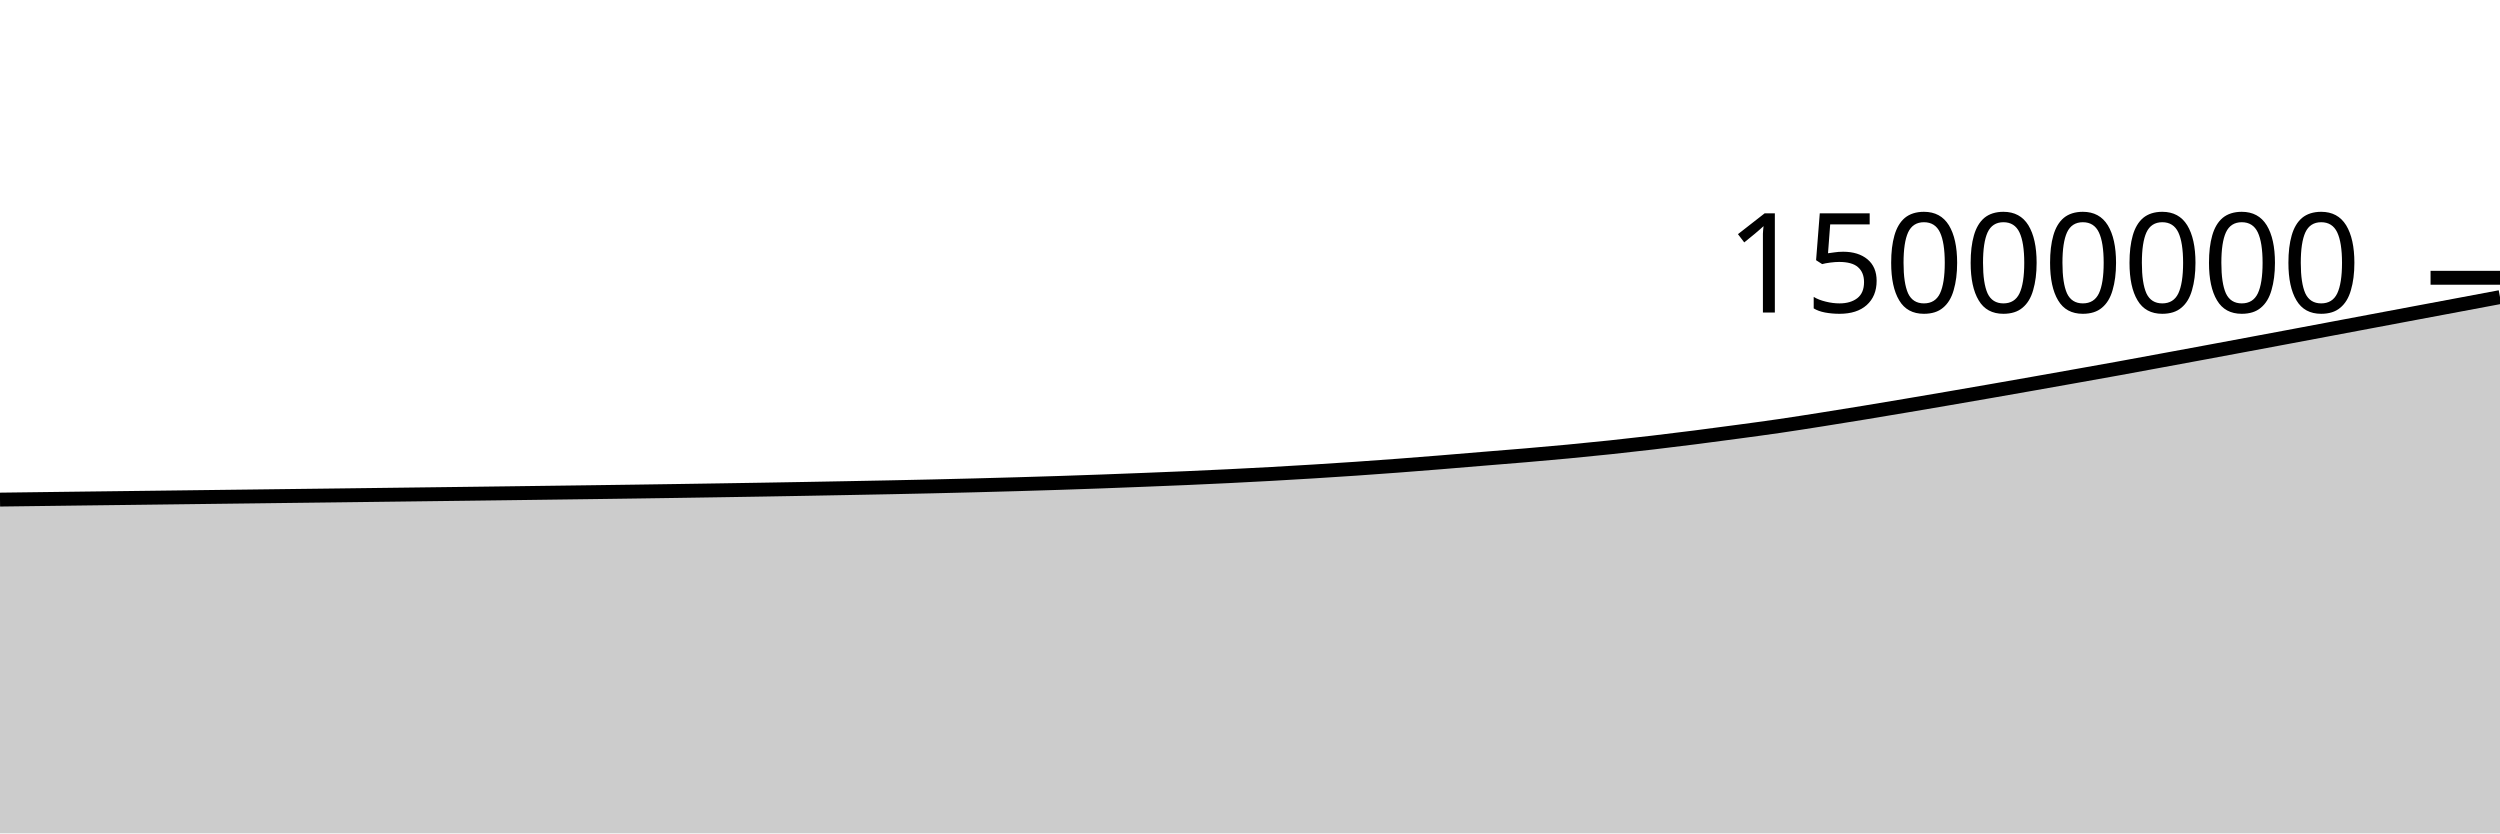
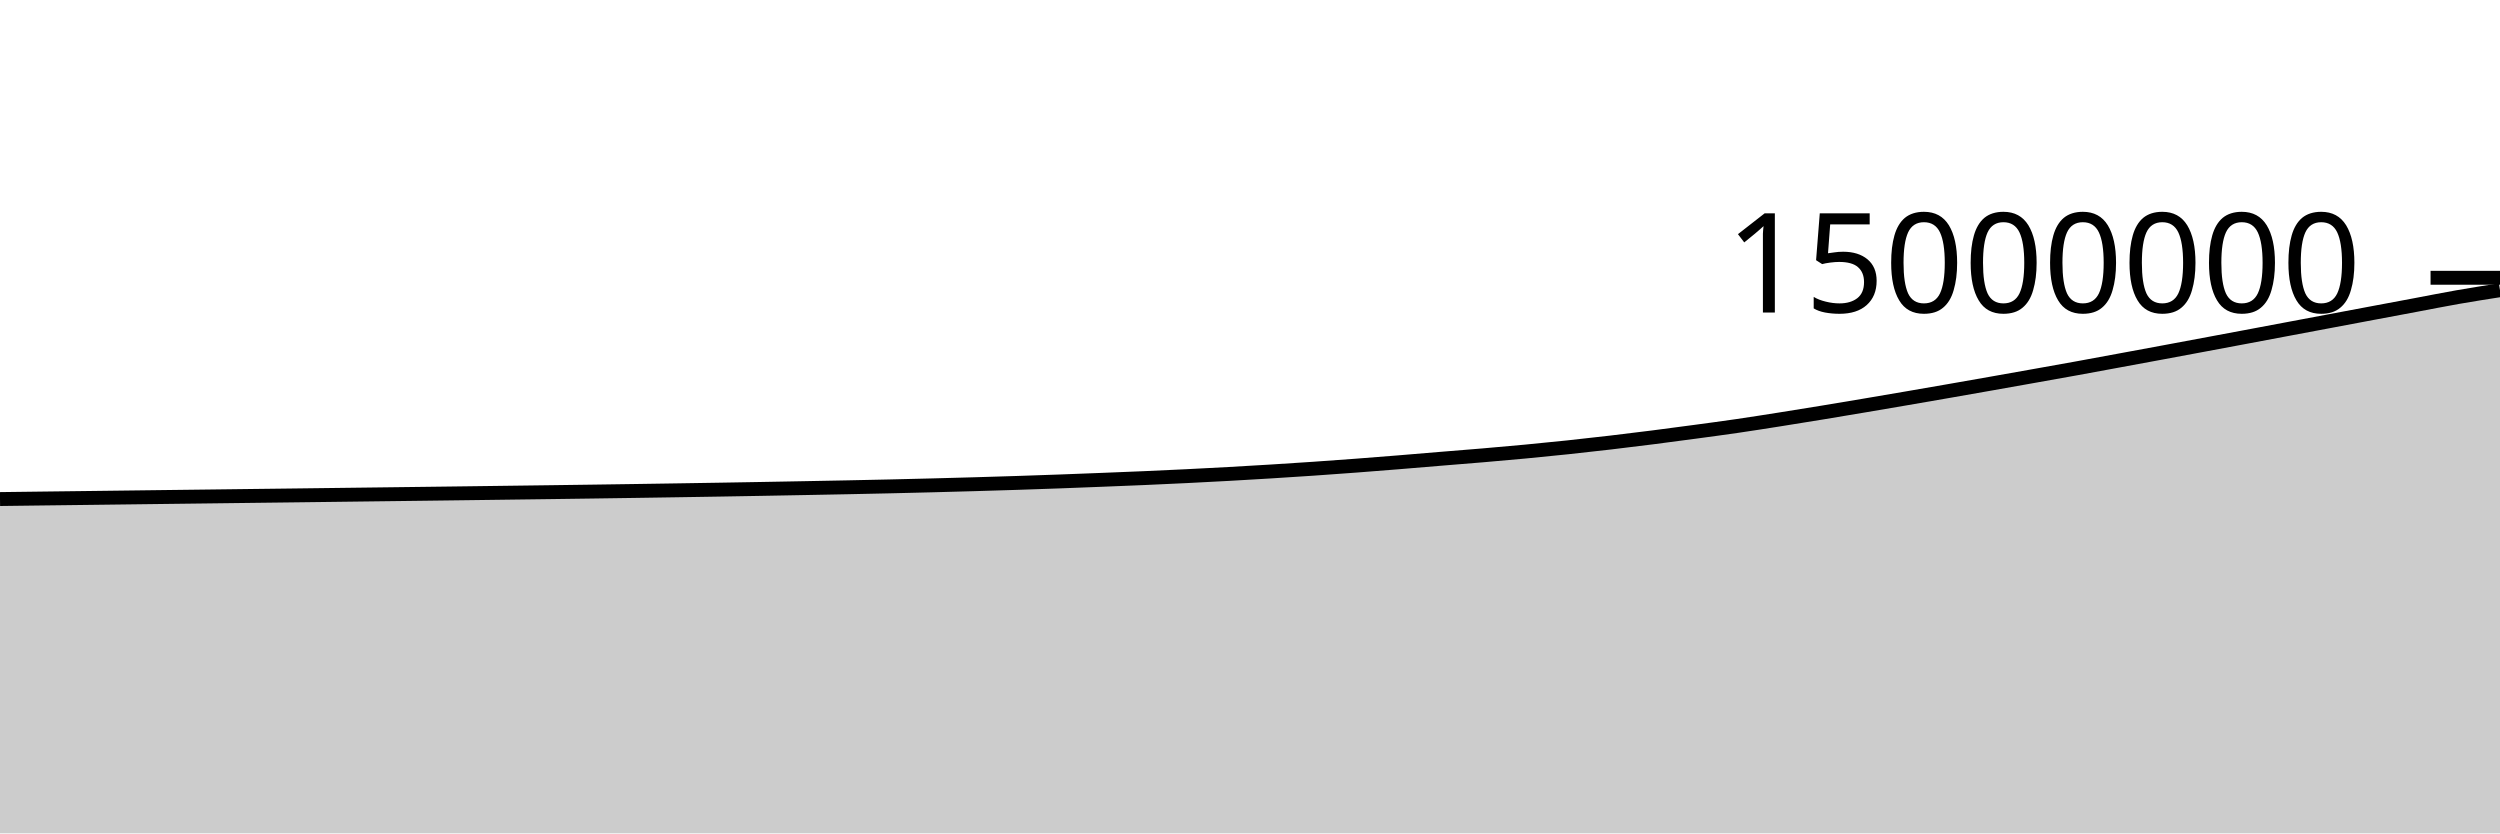
<svg xmlns="http://www.w3.org/2000/svg" viewBox="0 0 180 60">
  <g transform="translate(0,20)">
-     <path class="area" fill="rgba(0, 0, 0, 0.2)" d="M0,15.971C1.017,15.958,2.034,15.944,3.051,15.932C4.068,15.919,5.085,15.906,6.102,15.893C7.119,15.881,8.136,15.868,9.153,15.856C10.169,15.843,11.186,15.83,12.203,15.818C13.22,15.805,14.237,15.793,15.254,15.78C16.271,15.768,17.288,15.755,18.305,15.743C19.322,15.73,20.339,15.718,21.356,15.705C22.373,15.693,23.39,15.681,24.407,15.668C25.424,15.656,26.441,15.643,27.458,15.63C28.475,15.618,29.492,15.605,30.508,15.592C31.525,15.579,32.542,15.567,33.559,15.554C34.576,15.541,35.593,15.528,36.61,15.515C37.627,15.502,38.644,15.488,39.661,15.475C40.678,15.462,41.695,15.448,42.712,15.435C43.729,15.421,44.746,15.407,45.763,15.393C46.78,15.379,47.797,15.364,48.814,15.349C49.831,15.334,50.847,15.318,51.864,15.302C52.881,15.286,53.898,15.27,54.915,15.253C55.932,15.236,56.949,15.218,57.966,15.2C58.983,15.182,60,15.163,61.017,15.144C62.034,15.125,63.051,15.106,64.068,15.085C65.085,15.065,66.102,15.043,67.119,15.02C68.136,14.997,69.153,14.973,70.169,14.946C71.186,14.92,72.203,14.893,73.22,14.863C74.237,14.834,75.254,14.803,76.271,14.77C77.288,14.737,78.305,14.702,79.322,14.665C80.339,14.628,81.356,14.589,82.373,14.548C83.39,14.508,84.407,14.468,85.424,14.424C86.441,14.38,87.458,14.333,88.475,14.283C89.492,14.233,90.508,14.18,91.525,14.124C92.542,14.068,93.559,14.008,94.576,13.945C95.593,13.883,96.61,13.817,97.627,13.747C98.644,13.677,99.661,13.603,100.678,13.527C101.695,13.45,102.712,13.37,103.729,13.287C104.746,13.205,105.763,13.117,106.78,13.033C107.797,12.949,108.814,12.87,109.831,12.784C110.847,12.697,111.864,12.608,112.881,12.512C113.898,12.416,114.915,12.314,115.932,12.207C116.949,12.099,117.966,11.986,118.983,11.866C120,11.747,121.017,11.621,122.034,11.492C123.051,11.362,124.068,11.227,125.085,11.09C126.102,10.953,127.119,10.818,128.136,10.669C129.153,10.521,130.169,10.359,131.186,10.199C132.203,10.038,133.22,9.874,134.237,9.707C135.254,9.54,136.271,9.368,137.288,9.197C138.305,9.025,139.322,8.852,140.339,8.677C141.356,8.502,142.373,8.326,143.39,8.149C144.407,7.971,145.424,7.792,146.441,7.613C147.458,7.433,148.475,7.253,149.492,7.071C150.508,6.89,151.525,6.709,152.542,6.525C153.559,6.34,154.576,6.15,155.593,5.963C156.61,5.775,157.627,5.587,158.644,5.399C159.661,5.21,160.678,5.02,161.695,4.83C162.712,4.64,163.729,4.45,164.746,4.259C165.763,4.068,166.78,3.876,167.797,3.685C168.814,3.493,169.831,3.302,170.847,3.111C171.864,2.92,172.881,2.728,173.898,2.537C174.915,2.346,175.932,2.156,176.949,1.965C177.966,1.774,178.983,1.583,180,1.392L180,40C178.983,40,177.966,40,176.949,40C175.932,40,174.915,40,173.898,40C172.881,40,171.864,40,170.847,40C169.831,40,168.814,40,167.797,40C166.78,40,165.763,40,164.746,40C163.729,40,162.712,40,161.695,40C160.678,40,159.661,40,158.644,40C157.627,40,156.61,40,155.593,40C154.576,40,153.559,40,152.542,40C151.525,40,150.508,40,149.492,40C148.475,40,147.458,40,146.441,40C145.424,40,144.407,40,143.39,40C142.373,40,141.356,40,140.339,40C139.322,40,138.305,40,137.288,40C136.271,40,135.254,40,134.237,40C133.22,40,132.203,40,131.186,40C130.169,40,129.153,40,128.136,40C127.119,40,126.102,40,125.085,40C124.068,40,123.051,40,122.034,40C121.017,40,120,40,118.983,40C117.966,40,116.949,40,115.932,40C114.915,40,113.898,40,112.881,40C111.864,40,110.847,40,109.831,40C108.814,40,107.797,40,106.78,40C105.763,40,104.746,40,103.729,40C102.712,40,101.695,40,100.678,40C99.661,40,98.644,40,97.627,40C96.61,40,95.593,40,94.576,40C93.559,40,92.542,40,91.525,40C90.508,40,89.492,40,88.475,40C87.458,40,86.441,40,85.424,40C84.407,40,83.39,40,82.373,40C81.356,40,80.339,40,79.322,40C78.305,40,77.288,40,76.271,40C75.254,40,74.237,40,73.22,40C72.203,40,71.186,40,70.169,40C69.153,40,68.136,40,67.119,40C66.102,40,65.085,40,64.068,40C63.051,40,62.034,40,61.017,40C60,40,58.983,40,57.966,40C56.949,40,55.932,40,54.915,40C53.898,40,52.881,40,51.864,40C50.847,40,49.831,40,48.814,40C47.797,40,46.78,40,45.763,40C44.746,40,43.729,40,42.712,40C41.695,40,40.678,40,39.661,40C38.644,40,37.627,40,36.61,40C35.593,40,34.576,40,33.559,40C32.542,40,31.525,40,30.508,40C29.492,40,28.475,40,27.458,40C26.441,40,25.424,40,24.407,40C23.39,40,22.373,40,21.356,40C20.339,40,19.322,40,18.305,40C17.288,40,16.271,40,15.254,40C14.237,40,13.22,40,12.203,40C11.186,40,10.169,40,9.153,40C8.136,40,7.119,40,6.102,40C5.085,40,4.068,40,3.051,40C2.034,40,1.017,40,0,40Z" />
-     <path class="line" stroke="black" fill="none" d="M0,15.971C1.017,15.958,2.034,15.944,3.051,15.932C4.068,15.919,5.085,15.906,6.102,15.893C7.119,15.881,8.136,15.868,9.153,15.856C10.169,15.843,11.186,15.83,12.203,15.818C13.22,15.805,14.237,15.793,15.254,15.78C16.271,15.768,17.288,15.755,18.305,15.743C19.322,15.73,20.339,15.718,21.356,15.705C22.373,15.693,23.39,15.681,24.407,15.668C25.424,15.656,26.441,15.643,27.458,15.63C28.475,15.618,29.492,15.605,30.508,15.592C31.525,15.579,32.542,15.567,33.559,15.554C34.576,15.541,35.593,15.528,36.61,15.515C37.627,15.502,38.644,15.488,39.661,15.475C40.678,15.462,41.695,15.448,42.712,15.435C43.729,15.421,44.746,15.407,45.763,15.393C46.78,15.379,47.797,15.364,48.814,15.349C49.831,15.334,50.847,15.318,51.864,15.302C52.881,15.286,53.898,15.27,54.915,15.253C55.932,15.236,56.949,15.218,57.966,15.2C58.983,15.182,60,15.163,61.017,15.144C62.034,15.125,63.051,15.106,64.068,15.085C65.085,15.065,66.102,15.043,67.119,15.02C68.136,14.997,69.153,14.973,70.169,14.946C71.186,14.92,72.203,14.893,73.22,14.863C74.237,14.834,75.254,14.803,76.271,14.77C77.288,14.737,78.305,14.702,79.322,14.665C80.339,14.628,81.356,14.589,82.373,14.548C83.39,14.508,84.407,14.468,85.424,14.424C86.441,14.38,87.458,14.333,88.475,14.283C89.492,14.233,90.508,14.18,91.525,14.124C92.542,14.068,93.559,14.008,94.576,13.945C95.593,13.883,96.61,13.817,97.627,13.747C98.644,13.677,99.661,13.603,100.678,13.527C101.695,13.45,102.712,13.37,103.729,13.287C104.746,13.205,105.763,13.117,106.78,13.033C107.797,12.949,108.814,12.87,109.831,12.784C110.847,12.697,111.864,12.608,112.881,12.512C113.898,12.416,114.915,12.314,115.932,12.207C116.949,12.099,117.966,11.986,118.983,11.866C120,11.747,121.017,11.621,122.034,11.492C123.051,11.362,124.068,11.227,125.085,11.09C126.102,10.953,127.119,10.818,128.136,10.669C129.153,10.521,130.169,10.359,131.186,10.199C132.203,10.038,133.22,9.874,134.237,9.707C135.254,9.54,136.271,9.368,137.288,9.197C138.305,9.025,139.322,8.852,140.339,8.677C141.356,8.502,142.373,8.326,143.39,8.149C144.407,7.971,145.424,7.792,146.441,7.613C147.458,7.433,148.475,7.253,149.492,7.071C150.508,6.89,151.525,6.709,152.542,6.525C153.559,6.34,154.576,6.15,155.593,5.963C156.61,5.775,157.627,5.587,158.644,5.399C159.661,5.21,160.678,5.02,161.695,4.83C162.712,4.64,163.729,4.45,164.746,4.259C165.763,4.068,166.78,3.876,167.797,3.685C168.814,3.493,169.831,3.302,170.847,3.111C171.864,2.92,172.881,2.728,173.898,2.537C174.915,2.346,175.932,2.156,176.949,1.965C177.966,1.774,178.983,1.583,180,1.392" />
+     <path class="area" fill="rgba(0, 0, 0, 0.2)" d="M0,15.932C1.017,15.919,2.034,15.906,3.051,15.893C4.068,15.881,5.085,15.868,6.102,15.856C7.119,15.843,8.136,15.83,9.153,15.818C10.169,15.805,11.186,15.793,12.203,15.78C13.22,15.768,14.237,15.755,15.254,15.743C16.271,15.73,17.288,15.718,18.305,15.705C19.322,15.693,20.339,15.681,21.356,15.668C22.373,15.656,23.39,15.643,24.407,15.63C25.424,15.618,26.441,15.605,27.458,15.592C28.475,15.58,29.492,15.567,30.508,15.554C31.525,15.541,32.542,15.528,33.559,15.515C34.576,15.502,35.593,15.488,36.61,15.475C37.627,15.462,38.644,15.449,39.661,15.435C40.678,15.421,41.695,15.407,42.712,15.393C43.729,15.379,44.746,15.364,45.763,15.349C46.78,15.334,47.797,15.318,48.814,15.302C49.831,15.286,50.847,15.27,51.864,15.253C52.881,15.236,53.898,15.218,54.915,15.2C55.932,15.182,56.949,15.163,57.966,15.144C58.983,15.125,60,15.106,61.017,15.085C62.034,15.065,63.051,15.043,64.068,15.02C65.085,14.997,66.102,14.973,67.119,14.946C68.136,14.92,69.153,14.893,70.169,14.863C71.186,14.834,72.203,14.803,73.22,14.77C74.237,14.737,75.254,14.702,76.271,14.665C77.288,14.628,78.305,14.589,79.322,14.548C80.339,14.508,81.356,14.468,82.373,14.424C83.39,14.38,84.407,14.333,85.424,14.283C86.441,14.233,87.458,14.18,88.475,14.124C89.492,14.068,90.508,14.008,91.525,13.945C92.542,13.883,93.559,13.817,94.576,13.747C95.593,13.677,96.61,13.603,97.627,13.527C98.644,13.45,99.661,13.37,100.678,13.287C101.695,13.205,102.712,13.117,103.729,13.033C104.746,12.949,105.763,12.87,106.78,12.784C107.797,12.697,108.814,12.608,109.831,12.512C110.847,12.416,111.864,12.314,112.881,12.207C113.898,12.099,114.915,11.986,115.932,11.866C116.949,11.747,117.966,11.621,118.983,11.492C120,11.362,121.017,11.227,122.034,11.09C123.051,10.953,124.068,10.818,125.085,10.669C126.102,10.521,127.119,10.359,128.136,10.199C129.153,10.038,130.169,9.874,131.186,9.707C132.203,9.54,133.22,9.368,134.237,9.197C135.254,9.025,136.271,8.852,137.288,8.677C138.305,8.502,139.322,8.326,140.339,8.149C141.356,7.971,142.373,7.792,143.39,7.613C144.407,7.433,145.424,7.253,146.441,7.071C147.458,6.89,148.475,6.71,149.492,6.525C150.508,6.34,151.525,6.15,152.542,5.963C153.559,5.775,154.576,5.587,155.593,5.399C156.61,5.21,157.627,5.02,158.644,4.83C159.661,4.64,160.678,4.45,161.695,4.259C162.712,4.068,163.729,3.876,164.746,3.685C165.763,3.493,166.78,3.302,167.797,3.111C168.814,2.92,169.831,2.728,170.847,2.537C171.864,2.346,172.881,2.156,173.898,1.965C174.915,1.774,175.932,1.57,176.949,1.392C177.966,1.214,178.983,1.055,180,0.895L180,40C178.983,40,177.966,40,176.949,40C175.932,40,174.915,40,173.898,40C172.881,40,171.864,40,170.847,40C169.831,40,168.814,40,167.797,40C166.78,40,165.763,40,164.746,40C163.729,40,162.712,40,161.695,40C160.678,40,159.661,40,158.644,40C157.627,40,156.61,40,155.593,40C154.576,40,153.559,40,152.542,40C151.525,40,150.508,40,149.492,40C148.475,40,147.458,40,146.441,40C145.424,40,144.407,40,143.39,40C142.373,40,141.356,40,140.339,40C139.322,40,138.305,40,137.288,40C136.271,40,135.254,40,134.237,40C133.22,40,132.203,40,131.186,40C130.169,40,129.153,40,128.136,40C127.119,40,126.102,40,125.085,40C124.068,40,123.051,40,122.034,40C121.017,40,120,40,118.983,40C117.966,40,116.949,40,115.932,40C114.915,40,113.898,40,112.881,40C111.864,40,110.847,40,109.831,40C108.814,40,107.797,40,106.78,40C105.763,40,104.746,40,103.729,40C102.712,40,101.695,40,100.678,40C99.661,40,98.644,40,97.627,40C96.61,40,95.593,40,94.576,40C93.559,40,92.542,40,91.525,40C90.508,40,89.492,40,88.475,40C87.458,40,86.441,40,85.424,40C84.407,40,83.39,40,82.373,40C81.356,40,80.339,40,79.322,40C78.305,40,77.288,40,76.271,40C75.254,40,74.237,40,73.22,40C72.203,40,71.186,40,70.169,40C69.153,40,68.136,40,67.119,40C66.102,40,65.085,40,64.068,40C63.051,40,62.034,40,61.017,40C60,40,58.983,40,57.966,40C56.949,40,55.932,40,54.915,40C53.898,40,52.881,40,51.864,40C50.847,40,49.831,40,48.814,40C47.797,40,46.78,40,45.763,40C44.746,40,43.729,40,42.712,40C41.695,40,40.678,40,39.661,40C38.644,40,37.627,40,36.61,40C35.593,40,34.576,40,33.559,40C32.542,40,31.525,40,30.508,40C29.492,40,28.475,40,27.458,40C26.441,40,25.424,40,24.407,40C23.39,40,22.373,40,21.356,40C20.339,40,19.322,40,18.305,40C17.288,40,16.271,40,15.254,40C14.237,40,13.22,40,12.203,40C11.186,40,10.169,40,9.153,40C8.136,40,7.119,40,6.102,40C5.085,40,4.068,40,3.051,40C2.034,40,1.017,40,0,40Z" />
+     <path class="line" stroke="black" fill="none" d="M0,15.932C1.017,15.919,2.034,15.906,3.051,15.893C4.068,15.881,5.085,15.868,6.102,15.856C7.119,15.843,8.136,15.83,9.153,15.818C10.169,15.805,11.186,15.793,12.203,15.78C13.22,15.768,14.237,15.755,15.254,15.743C16.271,15.73,17.288,15.718,18.305,15.705C19.322,15.693,20.339,15.681,21.356,15.668C22.373,15.656,23.39,15.643,24.407,15.63C25.424,15.618,26.441,15.605,27.458,15.592C28.475,15.58,29.492,15.567,30.508,15.554C31.525,15.541,32.542,15.528,33.559,15.515C34.576,15.502,35.593,15.488,36.61,15.475C37.627,15.462,38.644,15.449,39.661,15.435C40.678,15.421,41.695,15.407,42.712,15.393C43.729,15.379,44.746,15.364,45.763,15.349C46.78,15.334,47.797,15.318,48.814,15.302C49.831,15.286,50.847,15.27,51.864,15.253C52.881,15.236,53.898,15.218,54.915,15.2C55.932,15.182,56.949,15.163,57.966,15.144C58.983,15.125,60,15.106,61.017,15.085C62.034,15.065,63.051,15.043,64.068,15.02C65.085,14.997,66.102,14.973,67.119,14.946C68.136,14.92,69.153,14.893,70.169,14.863C71.186,14.834,72.203,14.803,73.22,14.77C74.237,14.737,75.254,14.702,76.271,14.665C77.288,14.628,78.305,14.589,79.322,14.548C80.339,14.508,81.356,14.468,82.373,14.424C83.39,14.38,84.407,14.333,85.424,14.283C86.441,14.233,87.458,14.18,88.475,14.124C89.492,14.068,90.508,14.008,91.525,13.945C92.542,13.883,93.559,13.817,94.576,13.747C95.593,13.677,96.61,13.603,97.627,13.527C98.644,13.45,99.661,13.37,100.678,13.287C101.695,13.205,102.712,13.117,103.729,13.033C104.746,12.949,105.763,12.87,106.78,12.784C107.797,12.697,108.814,12.608,109.831,12.512C110.847,12.416,111.864,12.314,112.881,12.207C113.898,12.099,114.915,11.986,115.932,11.866C116.949,11.747,117.966,11.621,118.983,11.492C120,11.362,121.017,11.227,122.034,11.09C123.051,10.953,124.068,10.818,125.085,10.669C126.102,10.521,127.119,10.359,128.136,10.199C129.153,10.038,130.169,9.874,131.186,9.707C132.203,9.54,133.22,9.368,134.237,9.197C135.254,9.025,136.271,8.852,137.288,8.677C138.305,8.502,139.322,8.326,140.339,8.149C141.356,7.971,142.373,7.792,143.39,7.613C144.407,7.433,145.424,7.253,146.441,7.071C147.458,6.89,148.475,6.71,149.492,6.525C150.508,6.34,151.525,6.15,152.542,5.963C153.559,5.775,154.576,5.587,155.593,5.399C156.61,5.21,157.627,5.02,158.644,4.83C159.661,4.64,160.678,4.45,161.695,4.259C162.712,4.068,163.729,3.876,164.746,3.685C165.763,3.493,166.78,3.302,167.797,3.111C168.814,2.92,169.831,2.728,170.847,2.537C171.864,2.346,172.881,2.156,173.898,1.965C174.915,1.774,175.932,1.57,176.949,1.392C177.966,1.214,178.983,1.055,180,0.895" />
    <path class="axis-ceiling" stroke-width="1" stroke="black" fill="none" d="M175,0L180,0" />
    <text class="axis-ceiling-label" font-family="sans-serif" text-anchor="end" font-size="10px" x="170" y="2.5">15000000</text>
  </g>
</svg>
